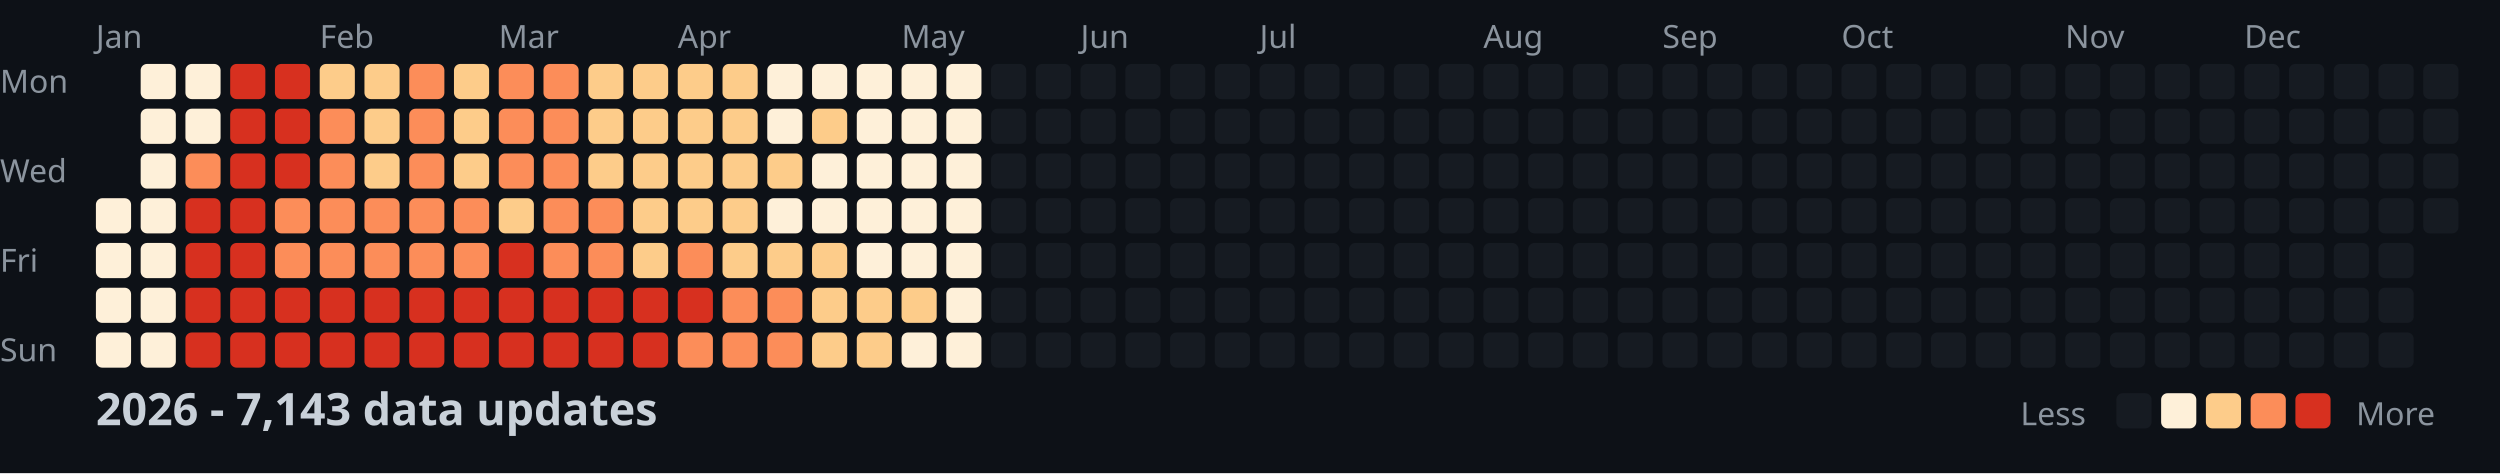
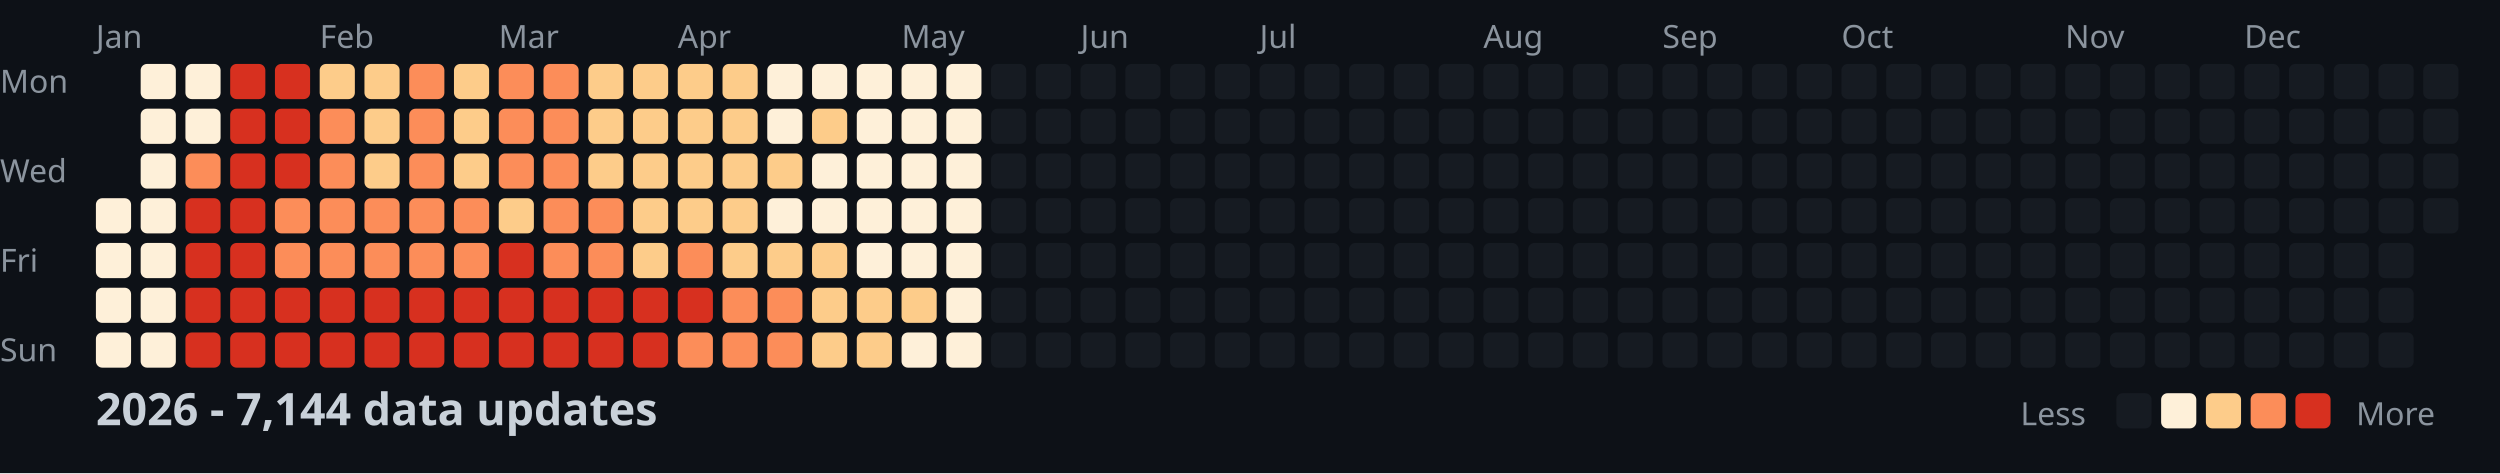
<svg xmlns="http://www.w3.org/2000/svg" width="782" height="148">
  <style>
    .month { font: 10px sans-serif; fill: #8b949e; }
    .day { font: 10px sans-serif; fill: #8b949e; }
    .title { font: bold 14px sans-serif; fill: #c9d1d9; }
    .legend { font: 10px sans-serif; fill: #8b949e; }
  </style>
  <rect width="100%" height="100%" fill="#0d1117" />
  <text x="0" y="29" class="day">Mon</text>
  <text x="0" y="57" class="day">Wed</text>
  <text x="0" y="85" class="day">Fri</text>
  <text x="0" y="113" class="day">Sun</text>
  <text x="30" y="15" class="month">Jan</text>
  <text x="100" y="15" class="month">Feb</text>
  <text x="156" y="15" class="month">Mar</text>
  <text x="212" y="15" class="month">Apr</text>
  <text x="282" y="15" class="month">May</text>
  <text x="338" y="15" class="month">Jun</text>
  <text x="394" y="15" class="month">Jul</text>
  <text x="464" y="15" class="month">Aug</text>
  <text x="520" y="15" class="month">Sep</text>
  <text x="576" y="15" class="month">Oct</text>
  <text x="646" y="15" class="month">Nov</text>
  <text x="702" y="15" class="month">Dec</text>
  <rect x="30" y="62" width="11" height="11" fill="#fef0d9" rx="2" />
  <rect x="30" y="76" width="11" height="11" fill="#fef0d9" rx="2" />
  <rect x="30" y="90" width="11" height="11" fill="#fef0d9" rx="2" />
  <rect x="30" y="104" width="11" height="11" fill="#fef0d9" rx="2" />
  <rect x="44" y="20" width="11" height="11" fill="#fef0d9" rx="2" />
  <rect x="44" y="34" width="11" height="11" fill="#fef0d9" rx="2" />
  <rect x="44" y="48" width="11" height="11" fill="#fef0d9" rx="2" />
  <rect x="44" y="62" width="11" height="11" fill="#fef0d9" rx="2" />
  <rect x="44" y="76" width="11" height="11" fill="#fef0d9" rx="2" />
  <rect x="44" y="90" width="11" height="11" fill="#fef0d9" rx="2" />
  <rect x="44" y="104" width="11" height="11" fill="#fef0d9" rx="2" />
  <rect x="58" y="20" width="11" height="11" fill="#fef0d9" rx="2" />
  <rect x="58" y="34" width="11" height="11" fill="#fef0d9" rx="2" />
  <rect x="58" y="48" width="11" height="11" fill="#fc8d59" rx="2" />
  <rect x="58" y="62" width="11" height="11" fill="#d7301f" rx="2" />
  <rect x="58" y="76" width="11" height="11" fill="#d7301f" rx="2" />
  <rect x="58" y="90" width="11" height="11" fill="#d7301f" rx="2" />
  <rect x="58" y="104" width="11" height="11" fill="#d7301f" rx="2" />
  <rect x="72" y="20" width="11" height="11" fill="#d7301f" rx="2" />
  <rect x="72" y="34" width="11" height="11" fill="#d7301f" rx="2" />
  <rect x="72" y="48" width="11" height="11" fill="#d7301f" rx="2" />
  <rect x="72" y="62" width="11" height="11" fill="#d7301f" rx="2" />
  <rect x="72" y="76" width="11" height="11" fill="#d7301f" rx="2" />
  <rect x="72" y="90" width="11" height="11" fill="#d7301f" rx="2" />
  <rect x="72" y="104" width="11" height="11" fill="#d7301f" rx="2" />
  <rect x="86" y="20" width="11" height="11" fill="#d7301f" rx="2" />
  <rect x="86" y="34" width="11" height="11" fill="#d7301f" rx="2" />
  <rect x="86" y="48" width="11" height="11" fill="#d7301f" rx="2" />
  <rect x="86" y="62" width="11" height="11" fill="#fc8d59" rx="2" />
  <rect x="86" y="76" width="11" height="11" fill="#fc8d59" rx="2" />
  <rect x="86" y="90" width="11" height="11" fill="#d7301f" rx="2" />
  <rect x="86" y="104" width="11" height="11" fill="#d7301f" rx="2" />
  <rect x="100" y="20" width="11" height="11" fill="#fdcc8a" rx="2" />
  <rect x="100" y="34" width="11" height="11" fill="#fc8d59" rx="2" />
  <rect x="100" y="48" width="11" height="11" fill="#fc8d59" rx="2" />
  <rect x="100" y="62" width="11" height="11" fill="#fc8d59" rx="2" />
  <rect x="100" y="76" width="11" height="11" fill="#fc8d59" rx="2" />
  <rect x="100" y="90" width="11" height="11" fill="#d7301f" rx="2" />
  <rect x="100" y="104" width="11" height="11" fill="#d7301f" rx="2" />
  <rect x="114" y="20" width="11" height="11" fill="#fdcc8a" rx="2" />
  <rect x="114" y="34" width="11" height="11" fill="#fdcc8a" rx="2" />
  <rect x="114" y="48" width="11" height="11" fill="#fdcc8a" rx="2" />
  <rect x="114" y="62" width="11" height="11" fill="#fc8d59" rx="2" />
  <rect x="114" y="76" width="11" height="11" fill="#fc8d59" rx="2" />
  <rect x="114" y="90" width="11" height="11" fill="#d7301f" rx="2" />
  <rect x="114" y="104" width="11" height="11" fill="#d7301f" rx="2" />
  <rect x="128" y="20" width="11" height="11" fill="#fc8d59" rx="2" />
  <rect x="128" y="34" width="11" height="11" fill="#fc8d59" rx="2" />
  <rect x="128" y="48" width="11" height="11" fill="#fc8d59" rx="2" />
  <rect x="128" y="62" width="11" height="11" fill="#fc8d59" rx="2" />
  <rect x="128" y="76" width="11" height="11" fill="#fc8d59" rx="2" />
  <rect x="128" y="90" width="11" height="11" fill="#d7301f" rx="2" />
  <rect x="128" y="104" width="11" height="11" fill="#d7301f" rx="2" />
  <rect x="142" y="20" width="11" height="11" fill="#fdcc8a" rx="2" />
  <rect x="142" y="34" width="11" height="11" fill="#fdcc8a" rx="2" />
  <rect x="142" y="48" width="11" height="11" fill="#fdcc8a" rx="2" />
  <rect x="142" y="62" width="11" height="11" fill="#fc8d59" rx="2" />
  <rect x="142" y="76" width="11" height="11" fill="#fc8d59" rx="2" />
  <rect x="142" y="90" width="11" height="11" fill="#d7301f" rx="2" />
  <rect x="142" y="104" width="11" height="11" fill="#d7301f" rx="2" />
  <rect x="156" y="20" width="11" height="11" fill="#fc8d59" rx="2" />
  <rect x="156" y="34" width="11" height="11" fill="#fc8d59" rx="2" />
  <rect x="156" y="48" width="11" height="11" fill="#fc8d59" rx="2" />
  <rect x="156" y="62" width="11" height="11" fill="#fdcc8a" rx="2" />
  <rect x="156" y="76" width="11" height="11" fill="#d7301f" rx="2" />
  <rect x="156" y="90" width="11" height="11" fill="#d7301f" rx="2" />
  <rect x="156" y="104" width="11" height="11" fill="#d7301f" rx="2" />
  <rect x="170" y="20" width="11" height="11" fill="#fc8d59" rx="2" />
  <rect x="170" y="34" width="11" height="11" fill="#fc8d59" rx="2" />
  <rect x="170" y="48" width="11" height="11" fill="#fc8d59" rx="2" />
  <rect x="170" y="62" width="11" height="11" fill="#fc8d59" rx="2" />
  <rect x="170" y="76" width="11" height="11" fill="#fc8d59" rx="2" />
  <rect x="170" y="90" width="11" height="11" fill="#d7301f" rx="2" />
  <rect x="170" y="104" width="11" height="11" fill="#d7301f" rx="2" />
  <rect x="184" y="20" width="11" height="11" fill="#fdcc8a" rx="2" />
  <rect x="184" y="34" width="11" height="11" fill="#fdcc8a" rx="2" />
  <rect x="184" y="48" width="11" height="11" fill="#fdcc8a" rx="2" />
  <rect x="184" y="62" width="11" height="11" fill="#fc8d59" rx="2" />
  <rect x="184" y="76" width="11" height="11" fill="#fc8d59" rx="2" />
  <rect x="184" y="90" width="11" height="11" fill="#d7301f" rx="2" />
  <rect x="184" y="104" width="11" height="11" fill="#d7301f" rx="2" />
  <rect x="198" y="20" width="11" height="11" fill="#fdcc8a" rx="2" />
  <rect x="198" y="34" width="11" height="11" fill="#fdcc8a" rx="2" />
  <rect x="198" y="48" width="11" height="11" fill="#fdcc8a" rx="2" />
  <rect x="198" y="62" width="11" height="11" fill="#fdcc8a" rx="2" />
  <rect x="198" y="76" width="11" height="11" fill="#fdcc8a" rx="2" />
  <rect x="198" y="90" width="11" height="11" fill="#d7301f" rx="2" />
  <rect x="198" y="104" width="11" height="11" fill="#d7301f" rx="2" />
  <rect x="212" y="20" width="11" height="11" fill="#fdcc8a" rx="2" />
  <rect x="212" y="34" width="11" height="11" fill="#fdcc8a" rx="2" />
  <rect x="212" y="48" width="11" height="11" fill="#fdcc8a" rx="2" />
  <rect x="212" y="62" width="11" height="11" fill="#fdcc8a" rx="2" />
  <rect x="212" y="76" width="11" height="11" fill="#fc8d59" rx="2" />
  <rect x="212" y="90" width="11" height="11" fill="#d7301f" rx="2" />
  <rect x="212" y="104" width="11" height="11" fill="#fc8d59" rx="2" />
  <rect x="226" y="20" width="11" height="11" fill="#fdcc8a" rx="2" />
  <rect x="226" y="34" width="11" height="11" fill="#fdcc8a" rx="2" />
  <rect x="226" y="48" width="11" height="11" fill="#fdcc8a" rx="2" />
  <rect x="226" y="62" width="11" height="11" fill="#fdcc8a" rx="2" />
  <rect x="226" y="76" width="11" height="11" fill="#fdcc8a" rx="2" />
  <rect x="226" y="90" width="11" height="11" fill="#fc8d59" rx="2" />
  <rect x="226" y="104" width="11" height="11" fill="#fc8d59" rx="2" />
  <rect x="240" y="20" width="11" height="11" fill="#fef0d9" rx="2" />
  <rect x="240" y="34" width="11" height="11" fill="#fef0d9" rx="2" />
  <rect x="240" y="48" width="11" height="11" fill="#fdcc8a" rx="2" />
  <rect x="240" y="62" width="11" height="11" fill="#fef0d9" rx="2" />
  <rect x="240" y="76" width="11" height="11" fill="#fdcc8a" rx="2" />
  <rect x="240" y="90" width="11" height="11" fill="#fc8d59" rx="2" />
  <rect x="240" y="104" width="11" height="11" fill="#fc8d59" rx="2" />
  <rect x="254" y="20" width="11" height="11" fill="#fef0d9" rx="2" />
  <rect x="254" y="34" width="11" height="11" fill="#fdcc8a" rx="2" />
  <rect x="254" y="48" width="11" height="11" fill="#fef0d9" rx="2" />
  <rect x="254" y="62" width="11" height="11" fill="#fef0d9" rx="2" />
  <rect x="254" y="76" width="11" height="11" fill="#fdcc8a" rx="2" />
  <rect x="254" y="90" width="11" height="11" fill="#fdcc8a" rx="2" />
  <rect x="254" y="104" width="11" height="11" fill="#fdcc8a" rx="2" />
  <rect x="268" y="20" width="11" height="11" fill="#fef0d9" rx="2" />
  <rect x="268" y="34" width="11" height="11" fill="#fef0d9" rx="2" />
  <rect x="268" y="48" width="11" height="11" fill="#fef0d9" rx="2" />
  <rect x="268" y="62" width="11" height="11" fill="#fef0d9" rx="2" />
  <rect x="268" y="76" width="11" height="11" fill="#fef0d9" rx="2" />
  <rect x="268" y="90" width="11" height="11" fill="#fdcc8a" rx="2" />
  <rect x="268" y="104" width="11" height="11" fill="#fdcc8a" rx="2" />
  <rect x="282" y="20" width="11" height="11" fill="#fef0d9" rx="2" />
  <rect x="282" y="34" width="11" height="11" fill="#fef0d9" rx="2" />
  <rect x="282" y="48" width="11" height="11" fill="#fef0d9" rx="2" />
  <rect x="282" y="62" width="11" height="11" fill="#fef0d9" rx="2" />
  <rect x="282" y="76" width="11" height="11" fill="#fef0d9" rx="2" />
  <rect x="282" y="90" width="11" height="11" fill="#fdcc8a" rx="2" />
  <rect x="282" y="104" width="11" height="11" fill="#fef0d9" rx="2" />
  <rect x="296" y="20" width="11" height="11" fill="#fef0d9" rx="2" />
  <rect x="296" y="34" width="11" height="11" fill="#fef0d9" rx="2" />
  <rect x="296" y="48" width="11" height="11" fill="#fef0d9" rx="2" />
  <rect x="296" y="62" width="11" height="11" fill="#fef0d9" rx="2" />
  <rect x="296" y="76" width="11" height="11" fill="#fef0d9" rx="2" />
  <rect x="296" y="90" width="11" height="11" fill="#fef0d9" rx="2" />
  <rect x="296" y="104" width="11" height="11" fill="#fef0d9" rx="2" />
  <rect x="310" y="20" width="11" height="11" fill="#161b22" rx="2" />
  <rect x="310" y="34" width="11" height="11" fill="#161b22" rx="2" />
  <rect x="310" y="48" width="11" height="11" fill="#161b22" rx="2" />
  <rect x="310" y="62" width="11" height="11" fill="#161b22" rx="2" />
  <rect x="310" y="76" width="11" height="11" fill="#161b22" rx="2" />
  <rect x="310" y="90" width="11" height="11" fill="#161b22" rx="2" />
  <rect x="310" y="104" width="11" height="11" fill="#161b22" rx="2" />
  <rect x="324" y="20" width="11" height="11" fill="#161b22" rx="2" />
  <rect x="324" y="34" width="11" height="11" fill="#161b22" rx="2" />
  <rect x="324" y="48" width="11" height="11" fill="#161b22" rx="2" />
  <rect x="324" y="62" width="11" height="11" fill="#161b22" rx="2" />
  <rect x="324" y="76" width="11" height="11" fill="#161b22" rx="2" />
  <rect x="324" y="90" width="11" height="11" fill="#161b22" rx="2" />
  <rect x="324" y="104" width="11" height="11" fill="#161b22" rx="2" />
  <rect x="338" y="20" width="11" height="11" fill="#161b22" rx="2" />
  <rect x="338" y="34" width="11" height="11" fill="#161b22" rx="2" />
  <rect x="338" y="48" width="11" height="11" fill="#161b22" rx="2" />
  <rect x="338" y="62" width="11" height="11" fill="#161b22" rx="2" />
  <rect x="338" y="76" width="11" height="11" fill="#161b22" rx="2" />
  <rect x="338" y="90" width="11" height="11" fill="#161b22" rx="2" />
  <rect x="338" y="104" width="11" height="11" fill="#161b22" rx="2" />
  <rect x="352" y="20" width="11" height="11" fill="#161b22" rx="2" />
  <rect x="352" y="34" width="11" height="11" fill="#161b22" rx="2" />
  <rect x="352" y="48" width="11" height="11" fill="#161b22" rx="2" />
  <rect x="352" y="62" width="11" height="11" fill="#161b22" rx="2" />
  <rect x="352" y="76" width="11" height="11" fill="#161b22" rx="2" />
  <rect x="352" y="90" width="11" height="11" fill="#161b22" rx="2" />
  <rect x="352" y="104" width="11" height="11" fill="#161b22" rx="2" />
  <rect x="366" y="20" width="11" height="11" fill="#161b22" rx="2" />
  <rect x="366" y="34" width="11" height="11" fill="#161b22" rx="2" />
  <rect x="366" y="48" width="11" height="11" fill="#161b22" rx="2" />
  <rect x="366" y="62" width="11" height="11" fill="#161b22" rx="2" />
  <rect x="366" y="76" width="11" height="11" fill="#161b22" rx="2" />
  <rect x="366" y="90" width="11" height="11" fill="#161b22" rx="2" />
  <rect x="366" y="104" width="11" height="11" fill="#161b22" rx="2" />
  <rect x="380" y="20" width="11" height="11" fill="#161b22" rx="2" />
  <rect x="380" y="34" width="11" height="11" fill="#161b22" rx="2" />
  <rect x="380" y="48" width="11" height="11" fill="#161b22" rx="2" />
  <rect x="380" y="62" width="11" height="11" fill="#161b22" rx="2" />
  <rect x="380" y="76" width="11" height="11" fill="#161b22" rx="2" />
  <rect x="380" y="90" width="11" height="11" fill="#161b22" rx="2" />
  <rect x="380" y="104" width="11" height="11" fill="#161b22" rx="2" />
  <rect x="394" y="20" width="11" height="11" fill="#161b22" rx="2" />
  <rect x="394" y="34" width="11" height="11" fill="#161b22" rx="2" />
  <rect x="394" y="48" width="11" height="11" fill="#161b22" rx="2" />
  <rect x="394" y="62" width="11" height="11" fill="#161b22" rx="2" />
  <rect x="394" y="76" width="11" height="11" fill="#161b22" rx="2" />
  <rect x="394" y="90" width="11" height="11" fill="#161b22" rx="2" />
  <rect x="394" y="104" width="11" height="11" fill="#161b22" rx="2" />
  <rect x="408" y="20" width="11" height="11" fill="#161b22" rx="2" />
  <rect x="408" y="34" width="11" height="11" fill="#161b22" rx="2" />
  <rect x="408" y="48" width="11" height="11" fill="#161b22" rx="2" />
  <rect x="408" y="62" width="11" height="11" fill="#161b22" rx="2" />
  <rect x="408" y="76" width="11" height="11" fill="#161b22" rx="2" />
  <rect x="408" y="90" width="11" height="11" fill="#161b22" rx="2" />
  <rect x="408" y="104" width="11" height="11" fill="#161b22" rx="2" />
  <rect x="422" y="20" width="11" height="11" fill="#161b22" rx="2" />
  <rect x="422" y="34" width="11" height="11" fill="#161b22" rx="2" />
  <rect x="422" y="48" width="11" height="11" fill="#161b22" rx="2" />
  <rect x="422" y="62" width="11" height="11" fill="#161b22" rx="2" />
  <rect x="422" y="76" width="11" height="11" fill="#161b22" rx="2" />
  <rect x="422" y="90" width="11" height="11" fill="#161b22" rx="2" />
  <rect x="422" y="104" width="11" height="11" fill="#161b22" rx="2" />
  <rect x="436" y="20" width="11" height="11" fill="#161b22" rx="2" />
  <rect x="436" y="34" width="11" height="11" fill="#161b22" rx="2" />
  <rect x="436" y="48" width="11" height="11" fill="#161b22" rx="2" />
  <rect x="436" y="62" width="11" height="11" fill="#161b22" rx="2" />
  <rect x="436" y="76" width="11" height="11" fill="#161b22" rx="2" />
  <rect x="436" y="90" width="11" height="11" fill="#161b22" rx="2" />
  <rect x="436" y="104" width="11" height="11" fill="#161b22" rx="2" />
  <rect x="450" y="20" width="11" height="11" fill="#161b22" rx="2" />
  <rect x="450" y="34" width="11" height="11" fill="#161b22" rx="2" />
  <rect x="450" y="48" width="11" height="11" fill="#161b22" rx="2" />
  <rect x="450" y="62" width="11" height="11" fill="#161b22" rx="2" />
  <rect x="450" y="76" width="11" height="11" fill="#161b22" rx="2" />
  <rect x="450" y="90" width="11" height="11" fill="#161b22" rx="2" />
  <rect x="450" y="104" width="11" height="11" fill="#161b22" rx="2" />
  <rect x="464" y="20" width="11" height="11" fill="#161b22" rx="2" />
  <rect x="464" y="34" width="11" height="11" fill="#161b22" rx="2" />
  <rect x="464" y="48" width="11" height="11" fill="#161b22" rx="2" />
  <rect x="464" y="62" width="11" height="11" fill="#161b22" rx="2" />
  <rect x="464" y="76" width="11" height="11" fill="#161b22" rx="2" />
  <rect x="464" y="90" width="11" height="11" fill="#161b22" rx="2" />
  <rect x="464" y="104" width="11" height="11" fill="#161b22" rx="2" />
  <rect x="478" y="20" width="11" height="11" fill="#161b22" rx="2" />
  <rect x="478" y="34" width="11" height="11" fill="#161b22" rx="2" />
  <rect x="478" y="48" width="11" height="11" fill="#161b22" rx="2" />
  <rect x="478" y="62" width="11" height="11" fill="#161b22" rx="2" />
  <rect x="478" y="76" width="11" height="11" fill="#161b22" rx="2" />
  <rect x="478" y="90" width="11" height="11" fill="#161b22" rx="2" />
  <rect x="478" y="104" width="11" height="11" fill="#161b22" rx="2" />
  <rect x="492" y="20" width="11" height="11" fill="#161b22" rx="2" />
  <rect x="492" y="34" width="11" height="11" fill="#161b22" rx="2" />
  <rect x="492" y="48" width="11" height="11" fill="#161b22" rx="2" />
  <rect x="492" y="62" width="11" height="11" fill="#161b22" rx="2" />
  <rect x="492" y="76" width="11" height="11" fill="#161b22" rx="2" />
  <rect x="492" y="90" width="11" height="11" fill="#161b22" rx="2" />
  <rect x="492" y="104" width="11" height="11" fill="#161b22" rx="2" />
  <rect x="506" y="20" width="11" height="11" fill="#161b22" rx="2" />
  <rect x="506" y="34" width="11" height="11" fill="#161b22" rx="2" />
  <rect x="506" y="48" width="11" height="11" fill="#161b22" rx="2" />
  <rect x="506" y="62" width="11" height="11" fill="#161b22" rx="2" />
  <rect x="506" y="76" width="11" height="11" fill="#161b22" rx="2" />
  <rect x="506" y="90" width="11" height="11" fill="#161b22" rx="2" />
  <rect x="506" y="104" width="11" height="11" fill="#161b22" rx="2" />
  <rect x="520" y="20" width="11" height="11" fill="#161b22" rx="2" />
  <rect x="520" y="34" width="11" height="11" fill="#161b22" rx="2" />
  <rect x="520" y="48" width="11" height="11" fill="#161b22" rx="2" />
  <rect x="520" y="62" width="11" height="11" fill="#161b22" rx="2" />
  <rect x="520" y="76" width="11" height="11" fill="#161b22" rx="2" />
  <rect x="520" y="90" width="11" height="11" fill="#161b22" rx="2" />
  <rect x="520" y="104" width="11" height="11" fill="#161b22" rx="2" />
  <rect x="534" y="20" width="11" height="11" fill="#161b22" rx="2" />
  <rect x="534" y="34" width="11" height="11" fill="#161b22" rx="2" />
  <rect x="534" y="48" width="11" height="11" fill="#161b22" rx="2" />
  <rect x="534" y="62" width="11" height="11" fill="#161b22" rx="2" />
  <rect x="534" y="76" width="11" height="11" fill="#161b22" rx="2" />
  <rect x="534" y="90" width="11" height="11" fill="#161b22" rx="2" />
  <rect x="534" y="104" width="11" height="11" fill="#161b22" rx="2" />
  <rect x="548" y="20" width="11" height="11" fill="#161b22" rx="2" />
  <rect x="548" y="34" width="11" height="11" fill="#161b22" rx="2" />
  <rect x="548" y="48" width="11" height="11" fill="#161b22" rx="2" />
  <rect x="548" y="62" width="11" height="11" fill="#161b22" rx="2" />
  <rect x="548" y="76" width="11" height="11" fill="#161b22" rx="2" />
  <rect x="548" y="90" width="11" height="11" fill="#161b22" rx="2" />
  <rect x="548" y="104" width="11" height="11" fill="#161b22" rx="2" />
  <rect x="562" y="20" width="11" height="11" fill="#161b22" rx="2" />
  <rect x="562" y="34" width="11" height="11" fill="#161b22" rx="2" />
  <rect x="562" y="48" width="11" height="11" fill="#161b22" rx="2" />
  <rect x="562" y="62" width="11" height="11" fill="#161b22" rx="2" />
  <rect x="562" y="76" width="11" height="11" fill="#161b22" rx="2" />
  <rect x="562" y="90" width="11" height="11" fill="#161b22" rx="2" />
  <rect x="562" y="104" width="11" height="11" fill="#161b22" rx="2" />
  <rect x="576" y="20" width="11" height="11" fill="#161b22" rx="2" />
  <rect x="576" y="34" width="11" height="11" fill="#161b22" rx="2" />
  <rect x="576" y="48" width="11" height="11" fill="#161b22" rx="2" />
  <rect x="576" y="62" width="11" height="11" fill="#161b22" rx="2" />
  <rect x="576" y="76" width="11" height="11" fill="#161b22" rx="2" />
  <rect x="576" y="90" width="11" height="11" fill="#161b22" rx="2" />
  <rect x="576" y="104" width="11" height="11" fill="#161b22" rx="2" />
  <rect x="590" y="20" width="11" height="11" fill="#161b22" rx="2" />
  <rect x="590" y="34" width="11" height="11" fill="#161b22" rx="2" />
  <rect x="590" y="48" width="11" height="11" fill="#161b22" rx="2" />
  <rect x="590" y="62" width="11" height="11" fill="#161b22" rx="2" />
  <rect x="590" y="76" width="11" height="11" fill="#161b22" rx="2" />
  <rect x="590" y="90" width="11" height="11" fill="#161b22" rx="2" />
  <rect x="590" y="104" width="11" height="11" fill="#161b22" rx="2" />
  <rect x="604" y="20" width="11" height="11" fill="#161b22" rx="2" />
  <rect x="604" y="34" width="11" height="11" fill="#161b22" rx="2" />
  <rect x="604" y="48" width="11" height="11" fill="#161b22" rx="2" />
  <rect x="604" y="62" width="11" height="11" fill="#161b22" rx="2" />
  <rect x="604" y="76" width="11" height="11" fill="#161b22" rx="2" />
  <rect x="604" y="90" width="11" height="11" fill="#161b22" rx="2" />
  <rect x="604" y="104" width="11" height="11" fill="#161b22" rx="2" />
  <rect x="618" y="20" width="11" height="11" fill="#161b22" rx="2" />
  <rect x="618" y="34" width="11" height="11" fill="#161b22" rx="2" />
  <rect x="618" y="48" width="11" height="11" fill="#161b22" rx="2" />
  <rect x="618" y="62" width="11" height="11" fill="#161b22" rx="2" />
  <rect x="618" y="76" width="11" height="11" fill="#161b22" rx="2" />
  <rect x="618" y="90" width="11" height="11" fill="#161b22" rx="2" />
  <rect x="618" y="104" width="11" height="11" fill="#161b22" rx="2" />
  <rect x="632" y="20" width="11" height="11" fill="#161b22" rx="2" />
  <rect x="632" y="34" width="11" height="11" fill="#161b22" rx="2" />
  <rect x="632" y="48" width="11" height="11" fill="#161b22" rx="2" />
  <rect x="632" y="62" width="11" height="11" fill="#161b22" rx="2" />
  <rect x="632" y="76" width="11" height="11" fill="#161b22" rx="2" />
  <rect x="632" y="90" width="11" height="11" fill="#161b22" rx="2" />
  <rect x="632" y="104" width="11" height="11" fill="#161b22" rx="2" />
  <rect x="646" y="20" width="11" height="11" fill="#161b22" rx="2" />
  <rect x="646" y="34" width="11" height="11" fill="#161b22" rx="2" />
  <rect x="646" y="48" width="11" height="11" fill="#161b22" rx="2" />
  <rect x="646" y="62" width="11" height="11" fill="#161b22" rx="2" />
  <rect x="646" y="76" width="11" height="11" fill="#161b22" rx="2" />
  <rect x="646" y="90" width="11" height="11" fill="#161b22" rx="2" />
  <rect x="646" y="104" width="11" height="11" fill="#161b22" rx="2" />
  <rect x="660" y="20" width="11" height="11" fill="#161b22" rx="2" />
  <rect x="660" y="34" width="11" height="11" fill="#161b22" rx="2" />
  <rect x="660" y="48" width="11" height="11" fill="#161b22" rx="2" />
  <rect x="660" y="62" width="11" height="11" fill="#161b22" rx="2" />
  <rect x="660" y="76" width="11" height="11" fill="#161b22" rx="2" />
  <rect x="660" y="90" width="11" height="11" fill="#161b22" rx="2" />
  <rect x="660" y="104" width="11" height="11" fill="#161b22" rx="2" />
  <rect x="674" y="20" width="11" height="11" fill="#161b22" rx="2" />
  <rect x="674" y="34" width="11" height="11" fill="#161b22" rx="2" />
  <rect x="674" y="48" width="11" height="11" fill="#161b22" rx="2" />
  <rect x="674" y="62" width="11" height="11" fill="#161b22" rx="2" />
  <rect x="674" y="76" width="11" height="11" fill="#161b22" rx="2" />
  <rect x="674" y="90" width="11" height="11" fill="#161b22" rx="2" />
  <rect x="674" y="104" width="11" height="11" fill="#161b22" rx="2" />
  <rect x="688" y="20" width="11" height="11" fill="#161b22" rx="2" />
  <rect x="688" y="34" width="11" height="11" fill="#161b22" rx="2" />
  <rect x="688" y="48" width="11" height="11" fill="#161b22" rx="2" />
  <rect x="688" y="62" width="11" height="11" fill="#161b22" rx="2" />
  <rect x="688" y="76" width="11" height="11" fill="#161b22" rx="2" />
  <rect x="688" y="90" width="11" height="11" fill="#161b22" rx="2" />
  <rect x="688" y="104" width="11" height="11" fill="#161b22" rx="2" />
  <rect x="702" y="20" width="11" height="11" fill="#161b22" rx="2" />
  <rect x="702" y="34" width="11" height="11" fill="#161b22" rx="2" />
  <rect x="702" y="48" width="11" height="11" fill="#161b22" rx="2" />
  <rect x="702" y="62" width="11" height="11" fill="#161b22" rx="2" />
  <rect x="702" y="76" width="11" height="11" fill="#161b22" rx="2" />
  <rect x="702" y="90" width="11" height="11" fill="#161b22" rx="2" />
  <rect x="702" y="104" width="11" height="11" fill="#161b22" rx="2" />
  <rect x="716" y="20" width="11" height="11" fill="#161b22" rx="2" />
  <rect x="716" y="34" width="11" height="11" fill="#161b22" rx="2" />
  <rect x="716" y="48" width="11" height="11" fill="#161b22" rx="2" />
  <rect x="716" y="62" width="11" height="11" fill="#161b22" rx="2" />
  <rect x="716" y="76" width="11" height="11" fill="#161b22" rx="2" />
  <rect x="716" y="90" width="11" height="11" fill="#161b22" rx="2" />
  <rect x="716" y="104" width="11" height="11" fill="#161b22" rx="2" />
  <rect x="730" y="20" width="11" height="11" fill="#161b22" rx="2" />
  <rect x="730" y="34" width="11" height="11" fill="#161b22" rx="2" />
  <rect x="730" y="48" width="11" height="11" fill="#161b22" rx="2" />
  <rect x="730" y="62" width="11" height="11" fill="#161b22" rx="2" />
  <rect x="730" y="76" width="11" height="11" fill="#161b22" rx="2" />
  <rect x="730" y="90" width="11" height="11" fill="#161b22" rx="2" />
  <rect x="730" y="104" width="11" height="11" fill="#161b22" rx="2" />
  <rect x="744" y="20" width="11" height="11" fill="#161b22" rx="2" />
  <rect x="744" y="34" width="11" height="11" fill="#161b22" rx="2" />
  <rect x="744" y="48" width="11" height="11" fill="#161b22" rx="2" />
  <rect x="744" y="62" width="11" height="11" fill="#161b22" rx="2" />
  <rect x="744" y="76" width="11" height="11" fill="#161b22" rx="2" />
  <rect x="744" y="90" width="11" height="11" fill="#161b22" rx="2" />
  <rect x="744" y="104" width="11" height="11" fill="#161b22" rx="2" />
  <rect x="758" y="20" width="11" height="11" fill="#161b22" rx="2" />
  <rect x="758" y="34" width="11" height="11" fill="#161b22" rx="2" />
  <rect x="758" y="48" width="11" height="11" fill="#161b22" rx="2" />
  <rect x="758" y="62" width="11" height="11" fill="#161b22" rx="2" />
-   <text x="30" y="133" class="title">2026 - 7,143 data updates</text>
+   <text x="30" y="133" class="title">2026 - 7,144 data updates</text>
  <text x="632" y="133" class="legend">Less</text>
  <rect x="662" y="123" width="11" height="11" fill="#161b22" rx="2" />
  <rect x="676" y="123" width="11" height="11" fill="#fef0d9" rx="2" />
  <rect x="690" y="123" width="11" height="11" fill="#fdcc8a" rx="2" />
  <rect x="704" y="123" width="11" height="11" fill="#fc8d59" rx="2" />
  <rect x="718" y="123" width="11" height="11" fill="#d7301f" rx="2" />
  <text x="737" y="133" class="legend">More</text>
</svg>
